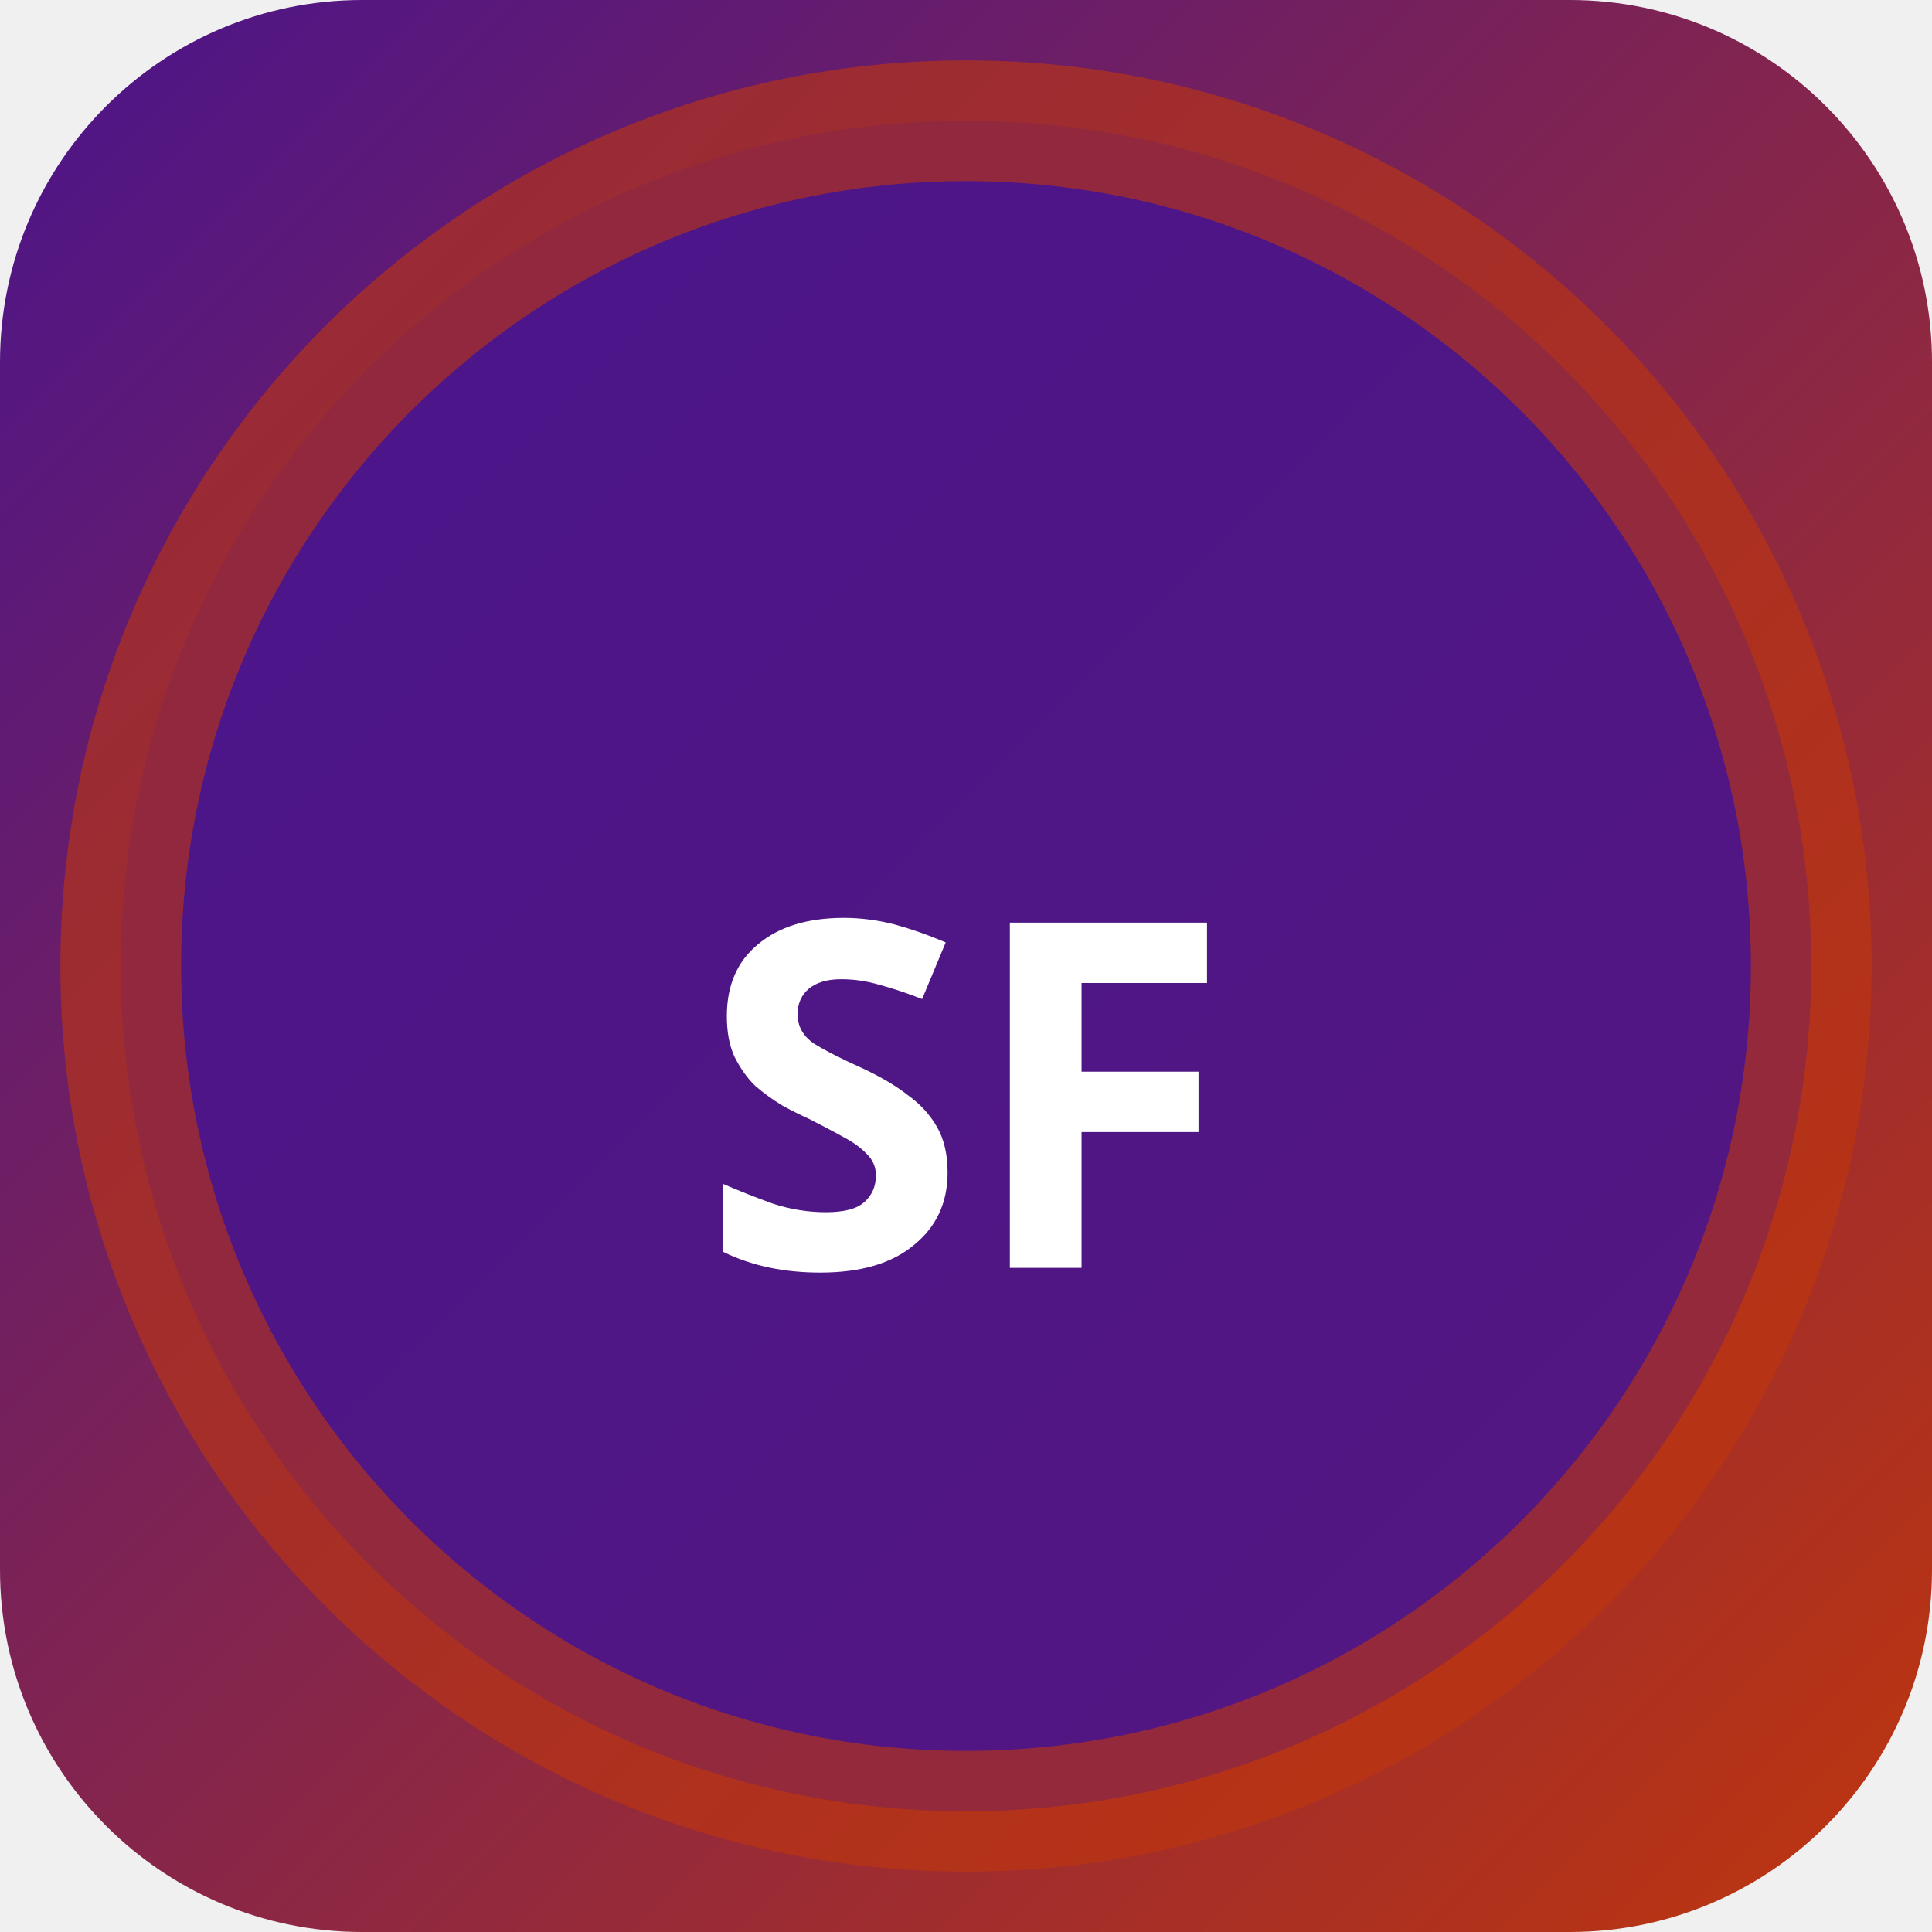
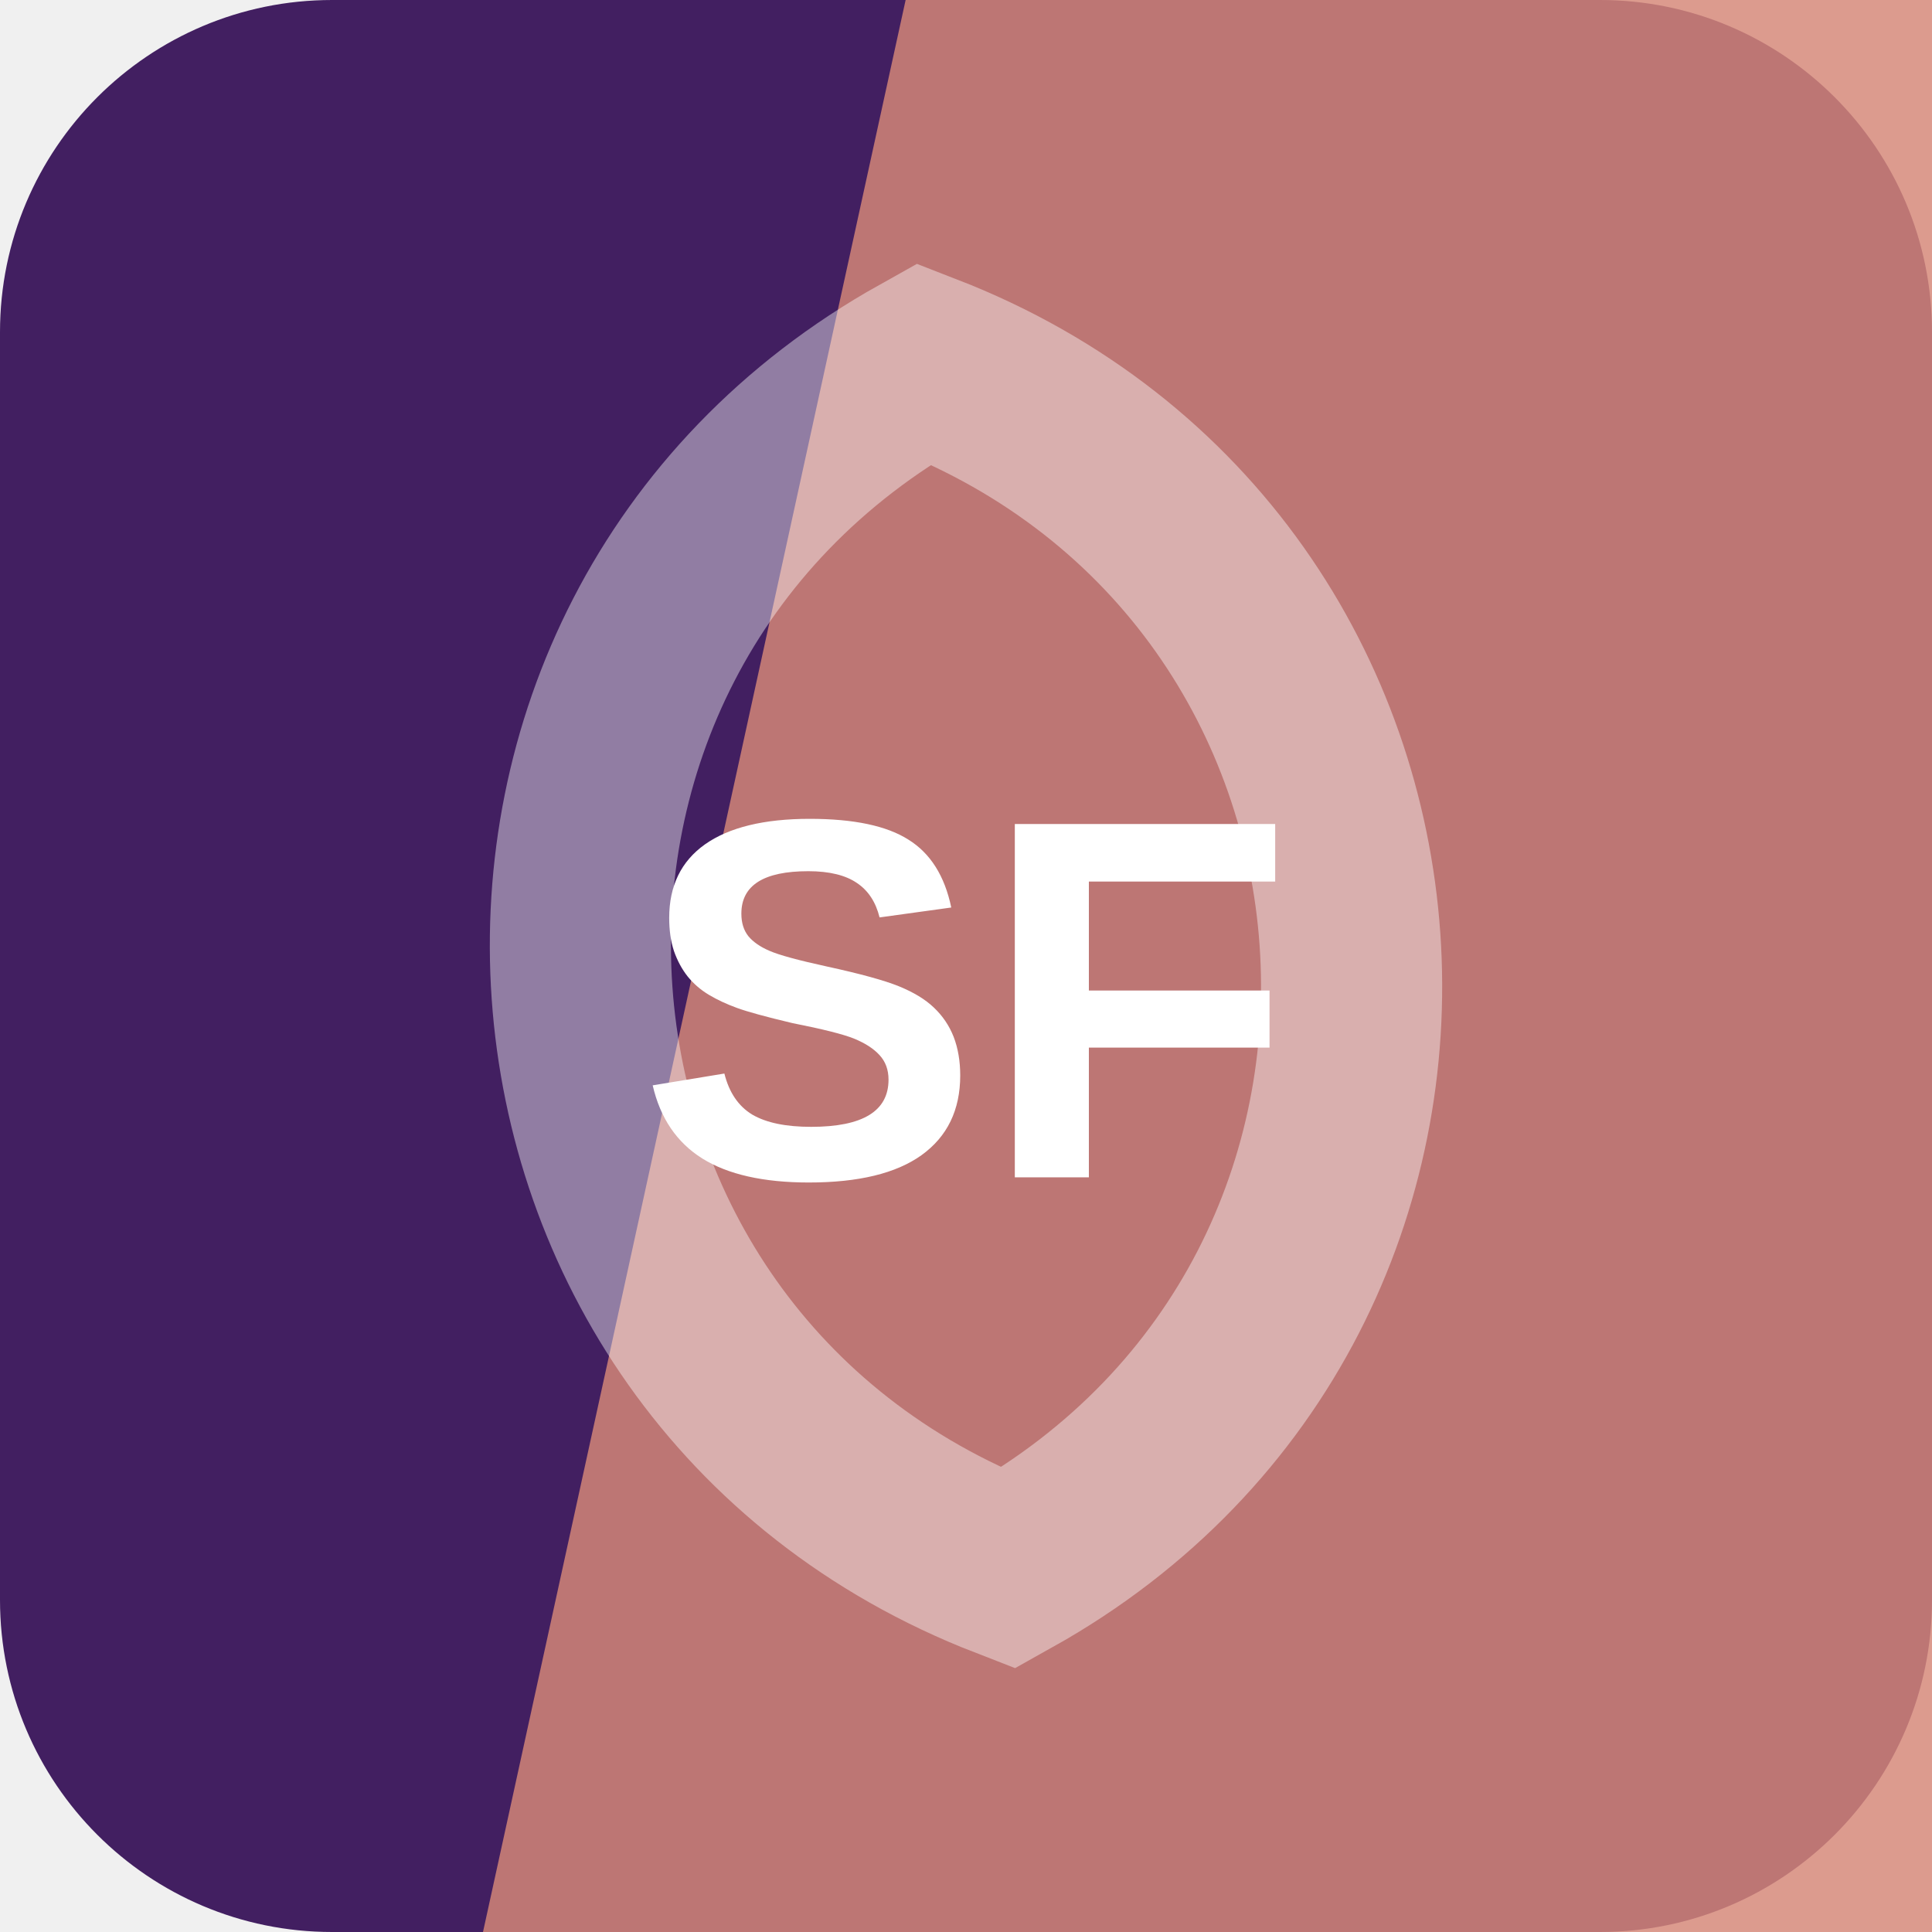
- <svg xmlns="http://www.w3.org/2000/svg" width="32" height="32" viewBox="0 0 32 32">
-   <defs>
-     <linearGradient id="bgsf-t" x1="0" y1="0" x2="1" y2="1">
-       <stop offset="0%" stop-color="#4a148c" />
-       <stop offset="100%" stop-color="#bf360c" />
-     </linearGradient>
-   </defs>
-   <rect width="32" height="32" rx="6" fill="url(#bgsf-t)" />
-   <circle cx="16" cy="16" r="14" fill="rgba(74,20,140,0.9)" stroke="rgba(191,54,12,0.6)" stroke-width="2" />
-   <text x="16" y="21" text-anchor="middle" fill="#fff" font-size="8" font-weight="700" font-family="system-ui">SF</text>
+ <svg xmlns="http://www.w3.org/2000/svg" width="64" height="64" viewBox="0 0 64 64" role="img">
+   <rect width="64" height="64" rx="11" fill="hsl(272 52% 25%)" />
+   <path d="M30 0h34v64H16Z" fill="hsl(10 55% 66%)" opacity="0.82" />
+   <g transform="rotate(86 32 32)" opacity="0.42">
+     <path d="M12 32c8-17 32-17 40 0-8 17-32 17-40 0Z" fill="none" stroke="#ffffff" stroke-width="6" />
+   </g>
+   <text x="32" y="39" text-anchor="middle" fill="#ffffff" font-family="Arial,Helvetica,sans-serif" font-size="17" font-weight="700" letter-spacing="0">SF</text>
</svg>
